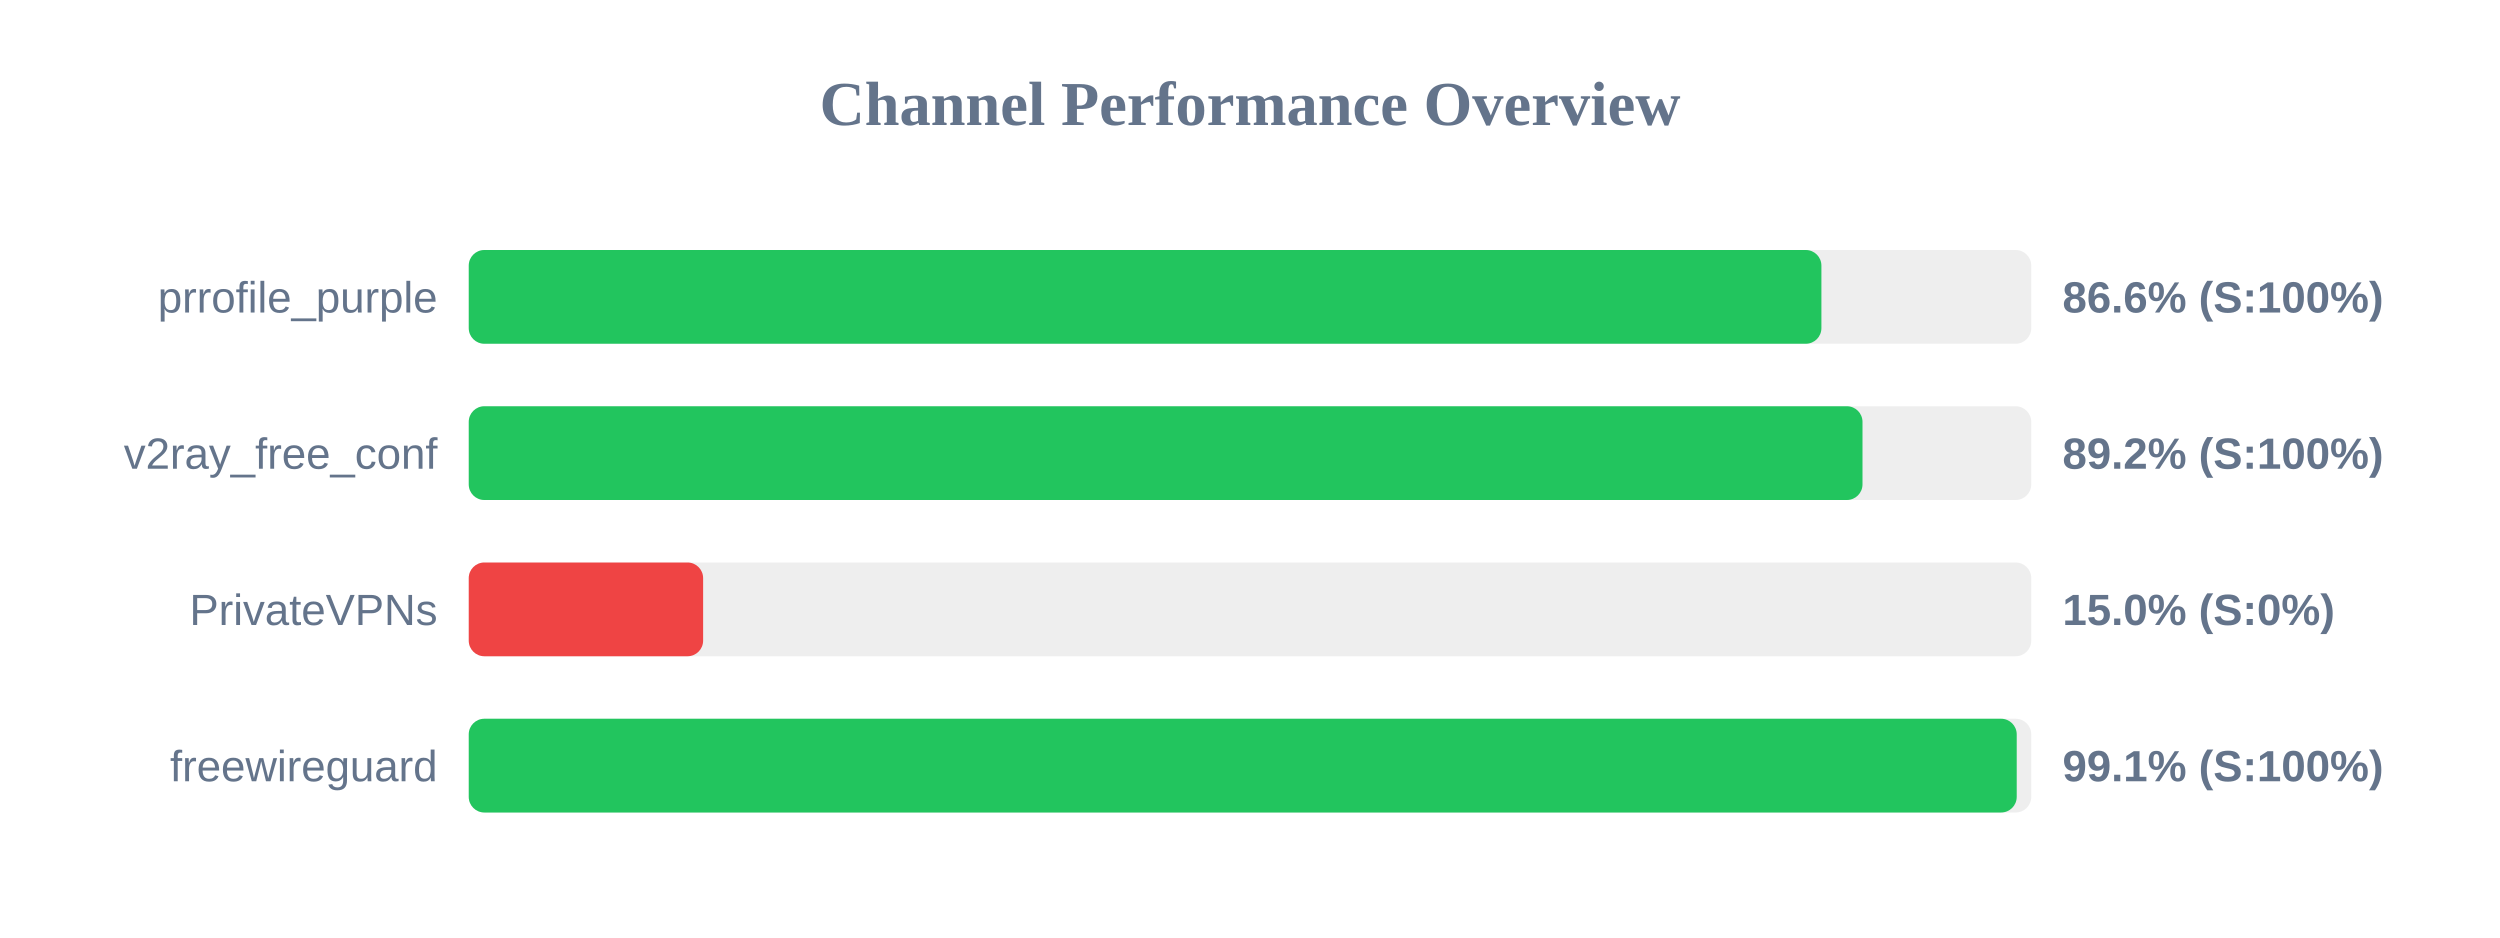
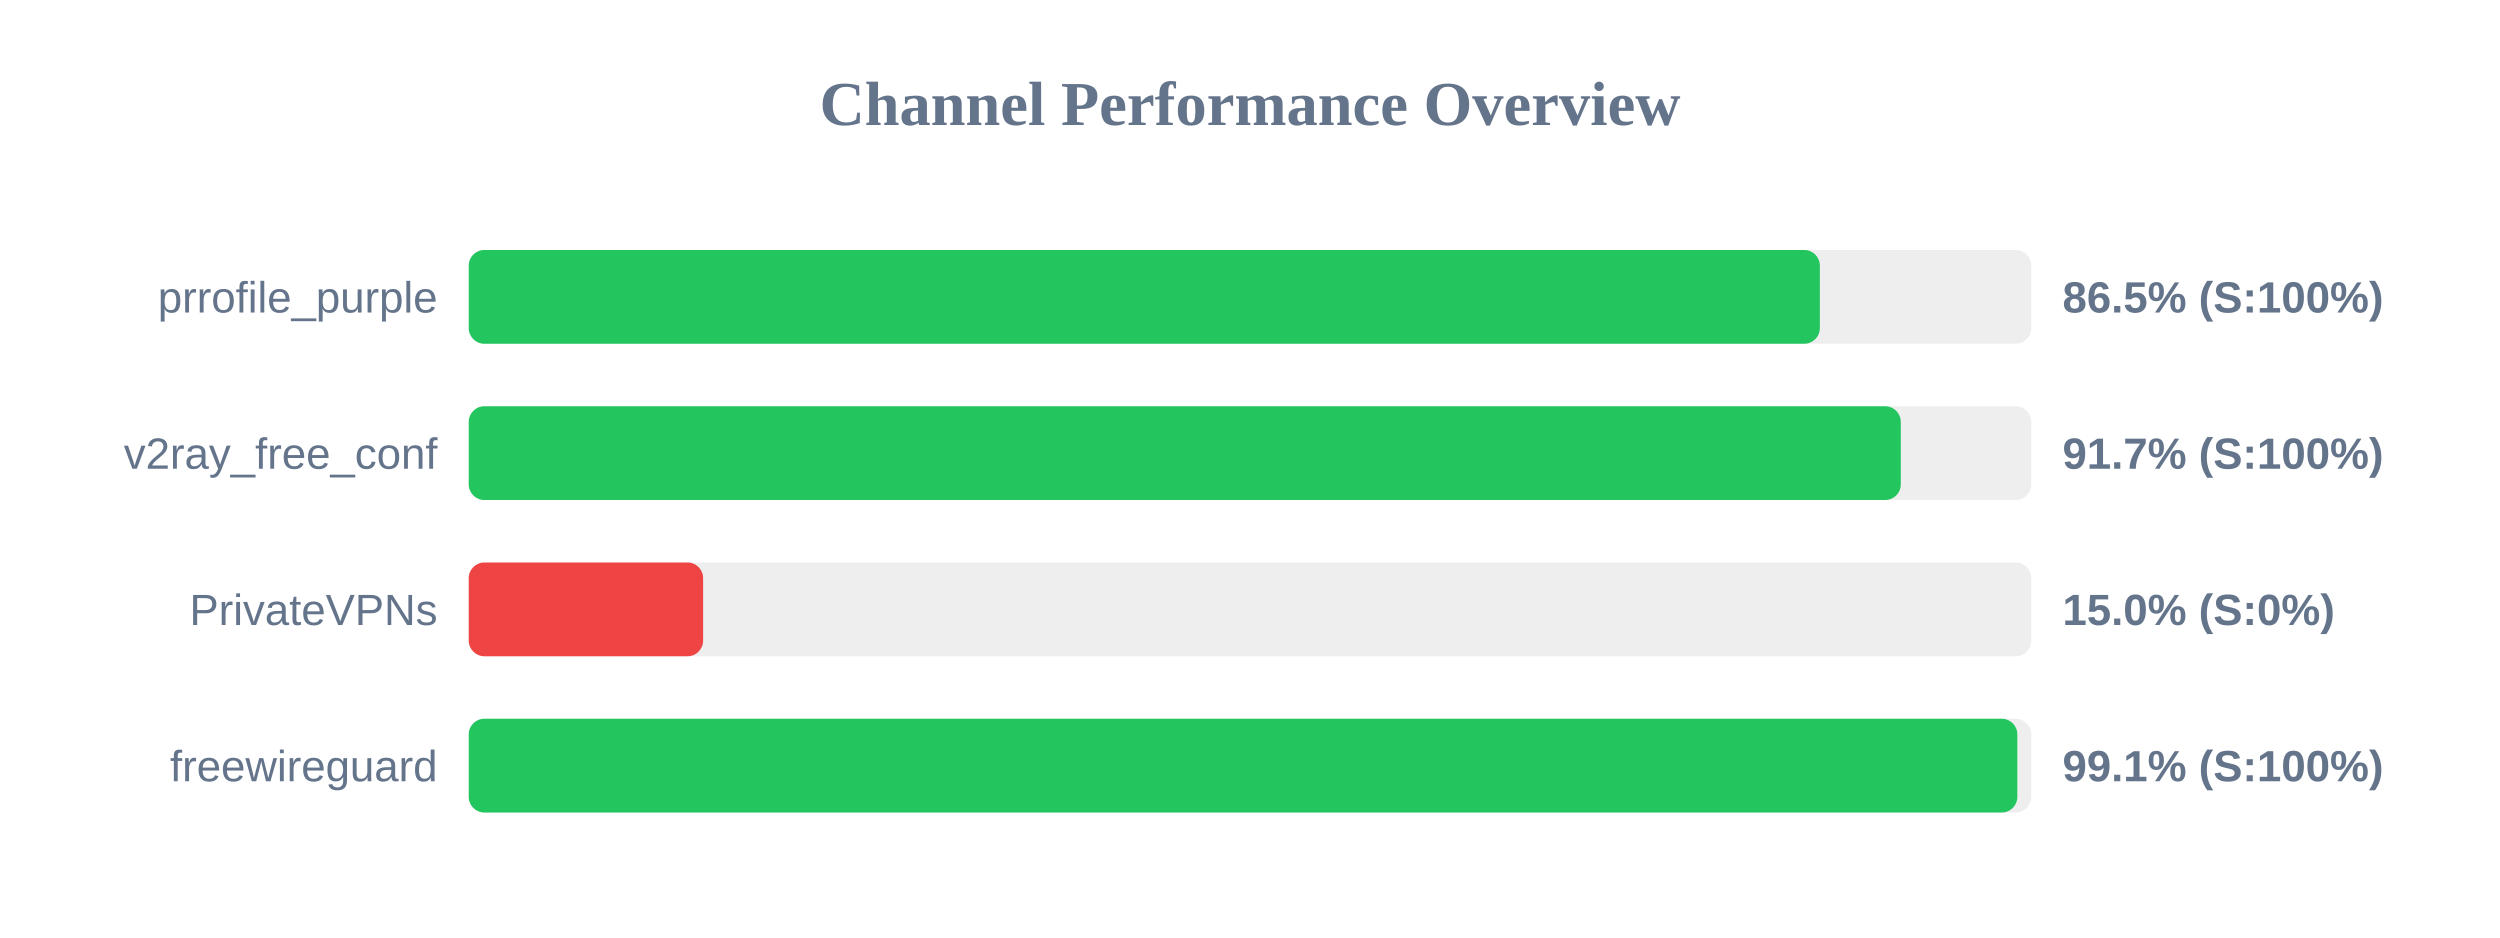
<svg xmlns="http://www.w3.org/2000/svg" width="800" height="300" version="1.1">
  <style>
        .row { font: 14px Arial; fill: #64748b; }
        .score { font: bold 14px Arial; fill: #64748b; }
    </style>
  <text x="400" y="40" text-anchor="middle" font-size="20px" font-weight="bold" fill="#64748b">Channel Performance Overview</text>
  <rect x="150" y="80" width="500" height="30" fill="#eee" rx="5" />
-   <rect x="150" y="80" width="432.85" height="30" fill="#22c55e" rx="5" />
+   <rect x="150" y="80" width="432.35" height="30" fill="#22c55e" rx="5" />
  <text x="140" y="100" text-anchor="end" class="row">prrofile_purple</text>
-   <text x="660" y="100" text-anchor="start" class="score">86.6% (S:100%)</text>
+   <text x="660" y="100" text-anchor="start" class="score">86.5% (S:100%)</text>
  <rect x="150" y="130" width="500" height="30" fill="#eee" rx="5" />
-   <rect x="150" y="130" width="446.0" height="30" fill="#22c55e" rx="5" />
+   <rect x="150" y="130" width="458.25" height="30" fill="#22c55e" rx="5" />
  <text x="140" y="150" text-anchor="end" class="row">v2ray_free_conf</text>
-   <text x="660" y="150" text-anchor="start" class="score">89.2% (S:100%)</text>
+   <text x="660" y="150" text-anchor="start" class="score">91.7% (S:100%)</text>
  <rect x="150" y="180" width="500" height="30" fill="#eee" rx="5" />
  <rect x="150" y="180" width="75.0" height="30" fill="#ef4444" rx="5" />
  <text x="140" y="200" text-anchor="end" class="row">PrivateVPNs</text>
  <text x="660" y="200" text-anchor="start" class="score">15.0% (S:0%)</text>
  <rect x="150" y="230" width="500" height="30" fill="#eee" rx="5" />
-   <rect x="150" y="230" width="495.35" height="30" fill="#22c55e" rx="5" />
+   <rect x="150" y="230" width="495.55" height="30" fill="#22c55e" rx="5" />
  <text x="140" y="250" text-anchor="end" class="row">freewireguard</text>
  <text x="660" y="250" text-anchor="start" class="score">99.1% (S:100%)</text>
</svg>
